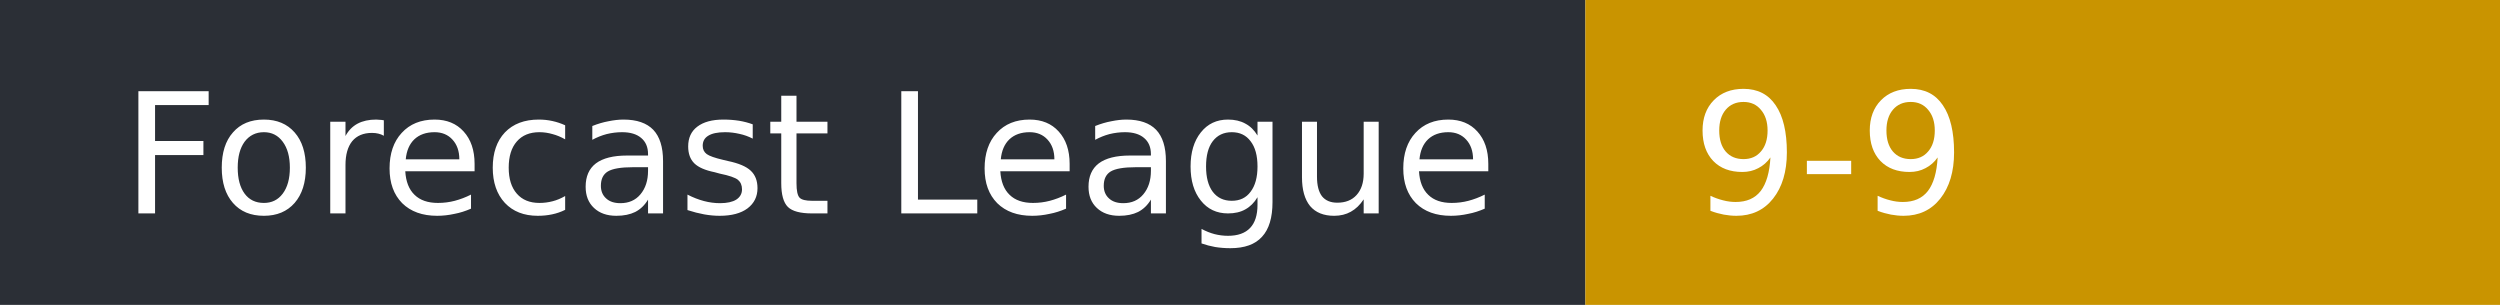
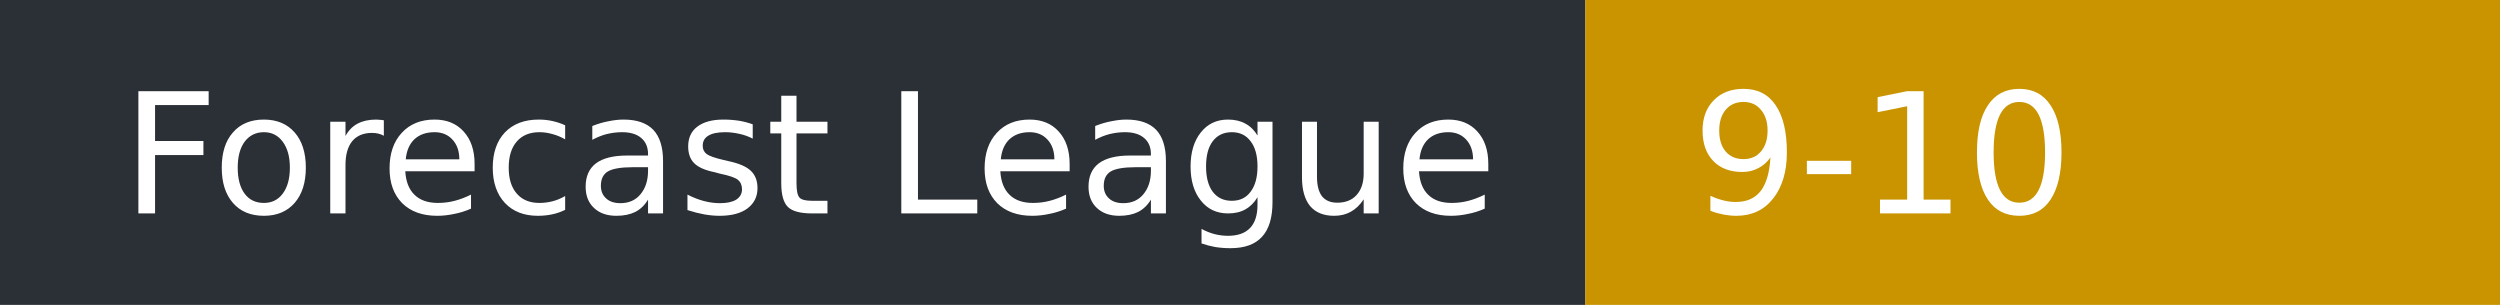
- <svg xmlns="http://www.w3.org/2000/svg" width="164" height="20" role="img" aria-label="Forecast League: 9-9">
+ <svg xmlns="http://www.w3.org/2000/svg" width="164" height="20" role="img" aria-label="Forecast League: 9-10">
  <rect width="104" height="20" fill="#2b2f36" />
  <rect x="104" width="60" height="20" fill="#c99400" />
  <g fill="#fff" font-family="Verdana,DejaVu Sans,sans-serif" font-size="11">
    <text x="8" y="14">Forecast League</text>
-     <text x="111" y="14">9-9</text>
+     <text x="111" y="14">9-10</text>
  </g>
</svg>
